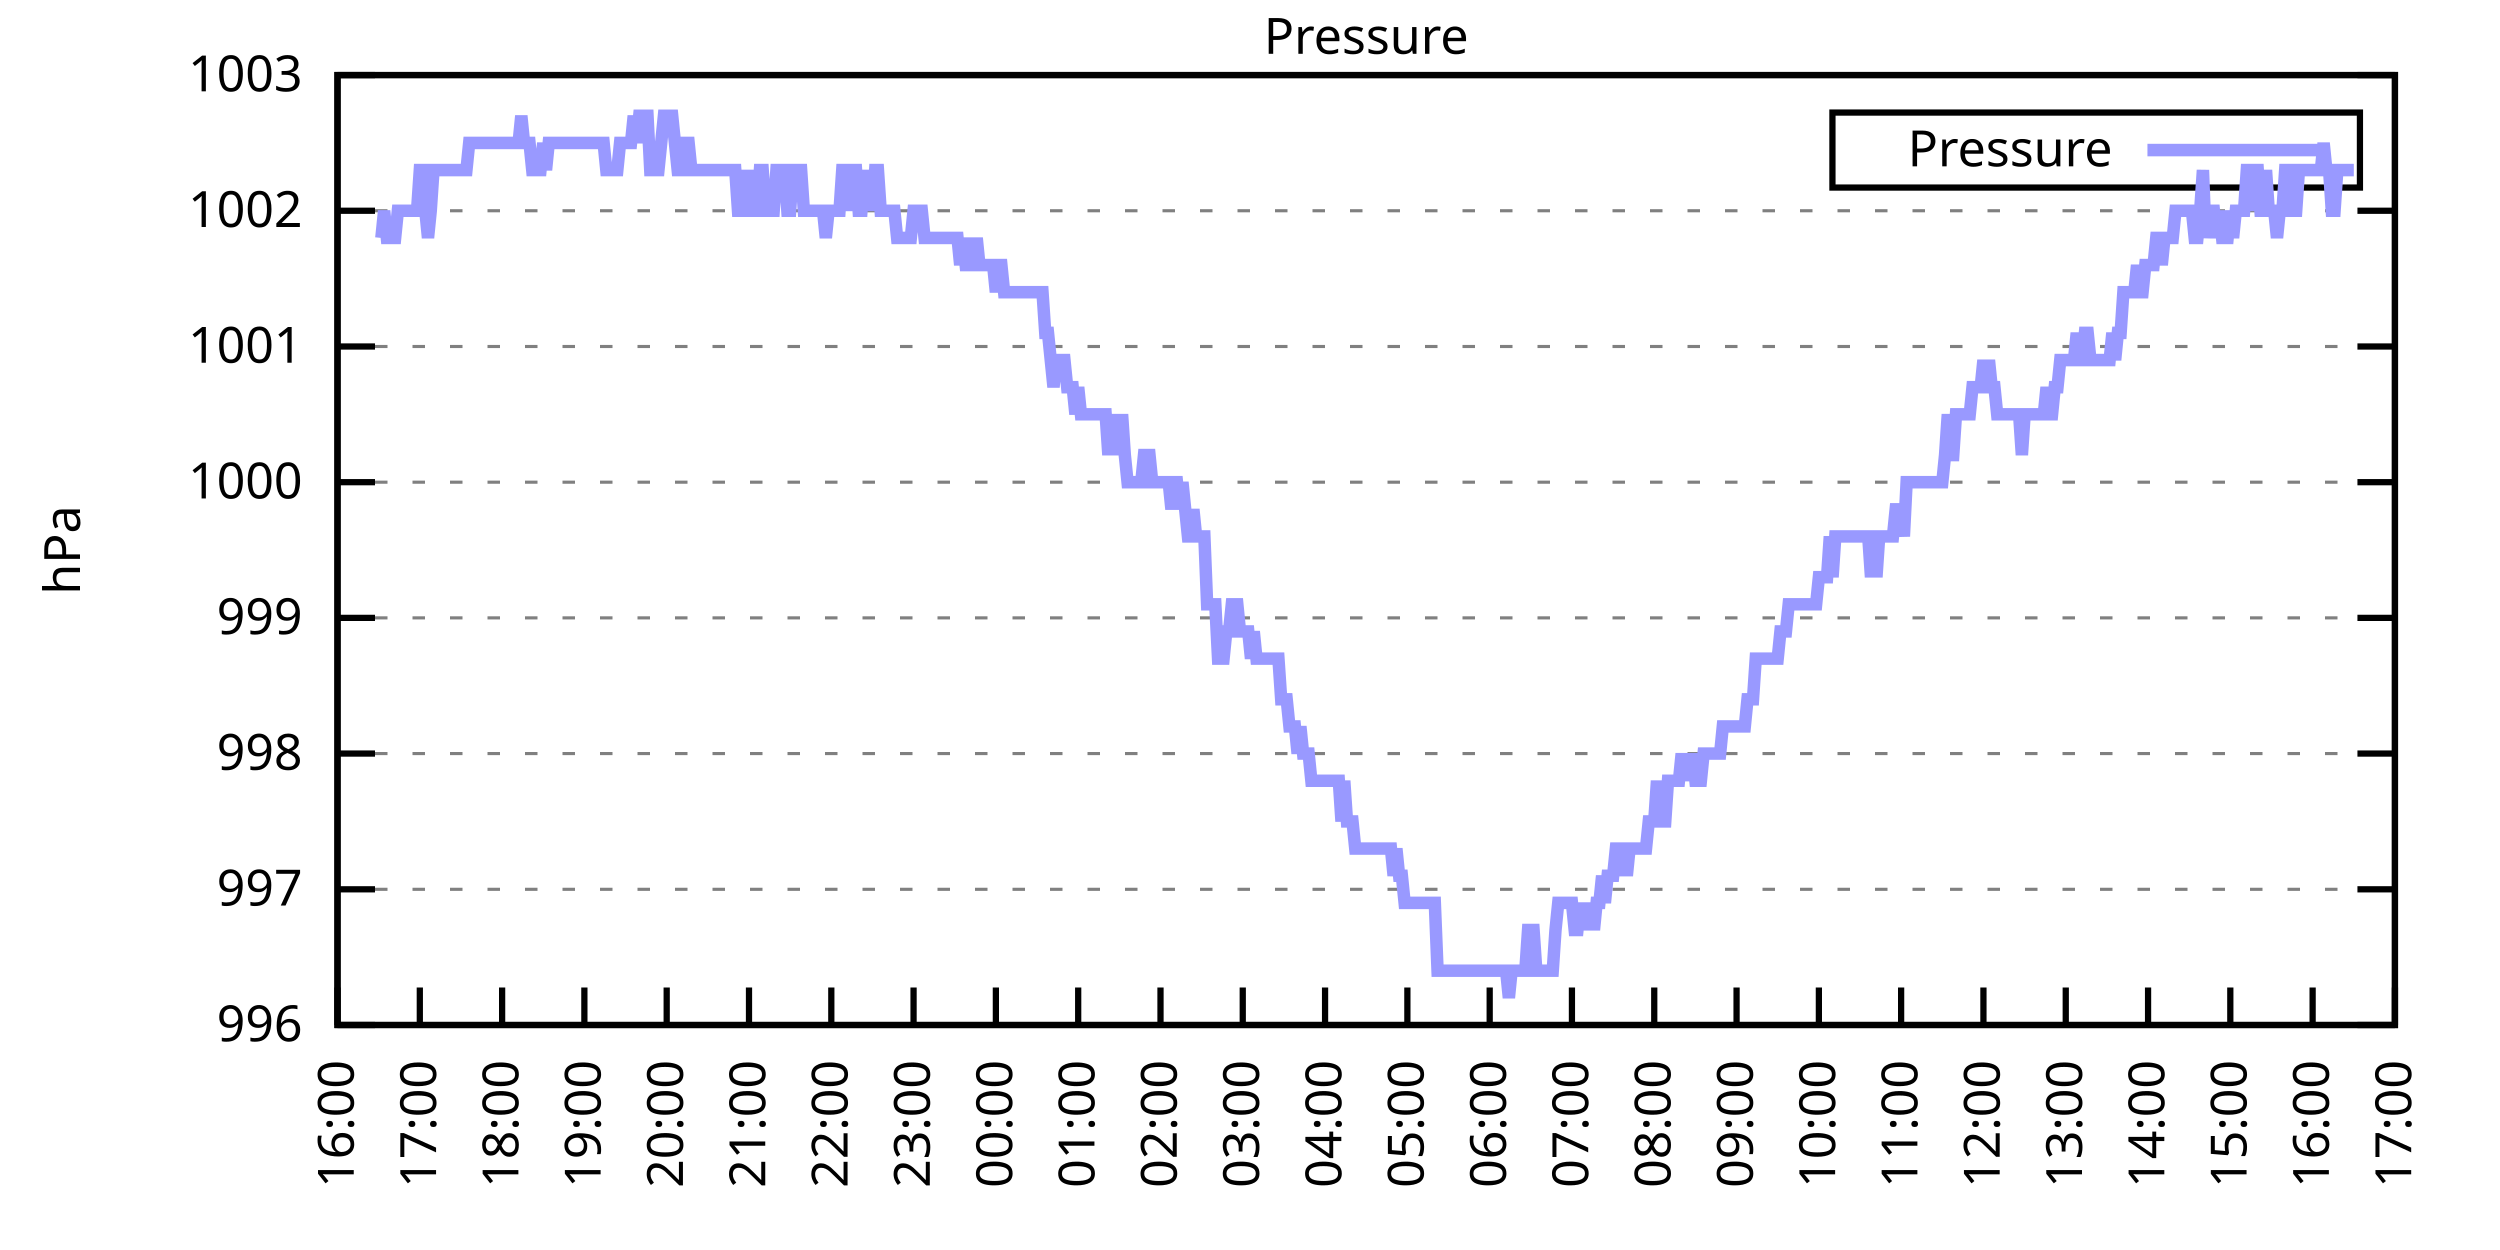
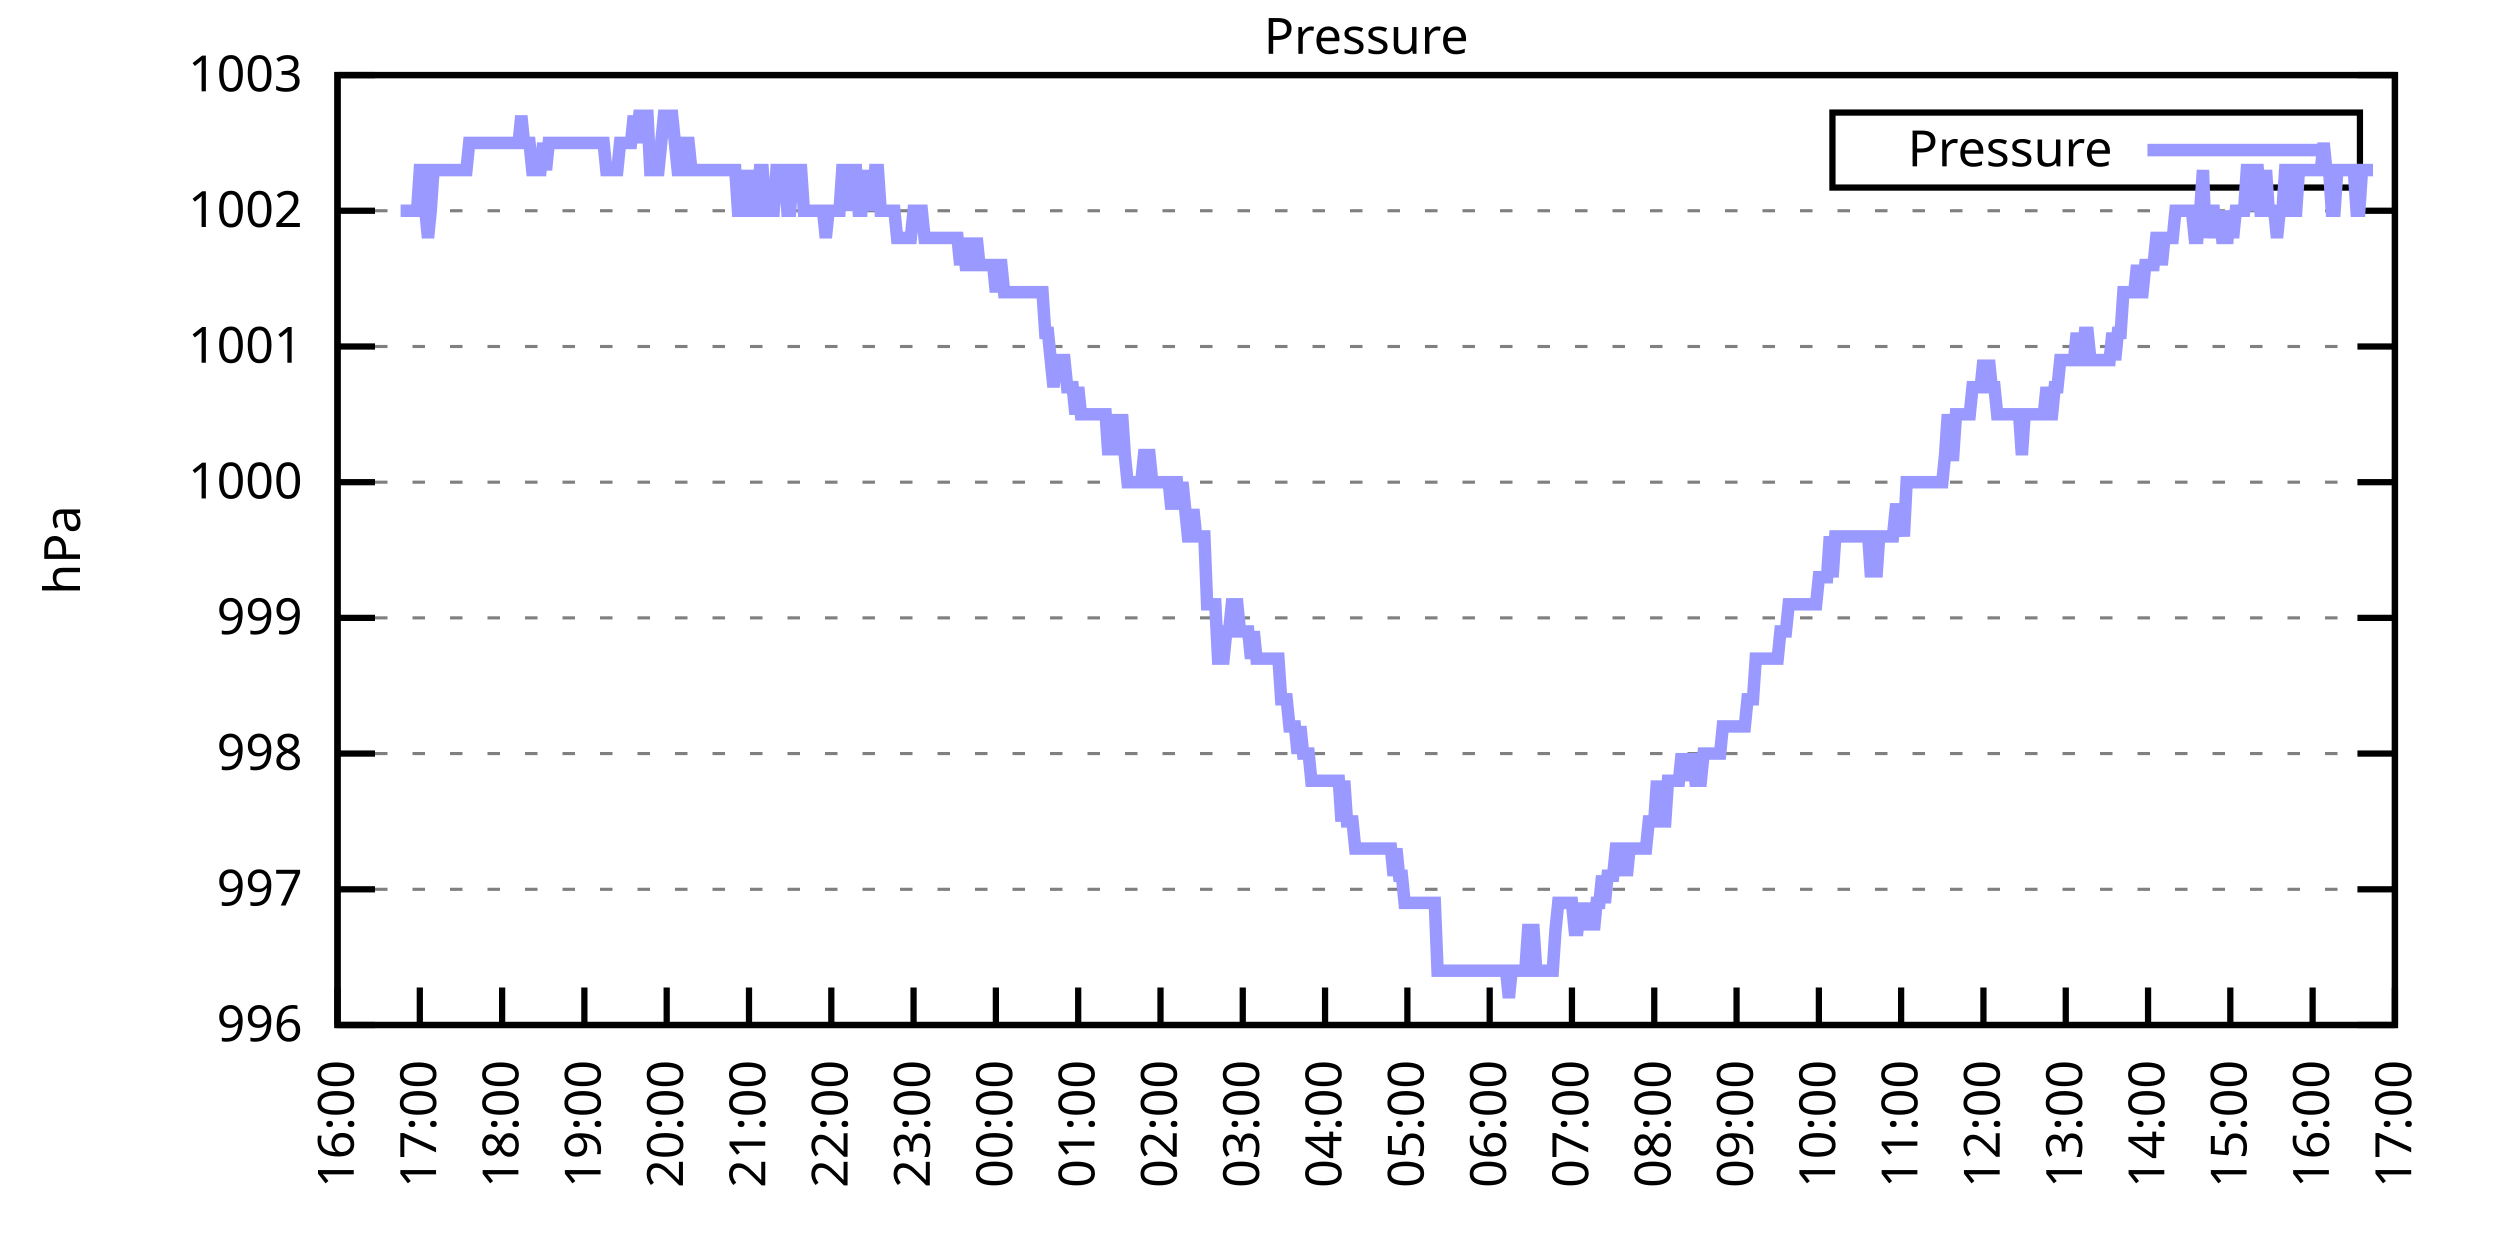
<svg xmlns="http://www.w3.org/2000/svg" xmlns:xlink="http://www.w3.org/1999/xlink" width="400" height="200" viewBox="0 0 400 200">
  <g id="gnuplot_canvas">
    <rect x="0" y="0" width="400" height="200" fill="none" />
    <defs>
      <circle id="gpDot" r="0.5" stroke-width="0.5" stroke="currentColor" />
      <path id="gpPt0" stroke-width="0.333" stroke="currentColor" d="M-1,0 h2 M0,-1 v2" />
      <path id="gpPt1" stroke-width="0.333" stroke="currentColor" d="M-1,-1 L1,1 M1,-1 L-1,1" />
      <path id="gpPt2" stroke-width="0.333" stroke="currentColor" d="M-1,0 L1,0 M0,-1 L0,1 M-1,-1 L1,1 M-1,1 L1,-1" />
      <rect id="gpPt3" stroke-width="0.333" stroke="currentColor" x="-1" y="-1" width="2" height="2" />
      <rect id="gpPt4" stroke-width="0.333" stroke="currentColor" fill="currentColor" x="-1" y="-1" width="2" height="2" />
      <circle id="gpPt5" stroke-width="0.333" stroke="currentColor" cx="0" cy="0" r="1" />
      <use xlink:href="#gpPt5" id="gpPt6" fill="currentColor" stroke="none" />
      <path id="gpPt7" stroke-width="0.333" stroke="currentColor" d="M0,-1.33 L-1.33,0.67 L1.33,0.67 z" />
      <use xlink:href="#gpPt7" id="gpPt8" fill="currentColor" stroke="none" />
      <use xlink:href="#gpPt7" id="gpPt9" stroke="currentColor" transform="rotate(180)" />
      <use xlink:href="#gpPt9" id="gpPt10" fill="currentColor" stroke="none" />
      <use xlink:href="#gpPt3" id="gpPt11" stroke="currentColor" transform="rotate(45)" />
      <use xlink:href="#gpPt11" id="gpPt12" fill="currentColor" stroke="none" />
      <path id="gpPt13" stroke-width="0.333" stroke="currentColor" d="M0,1.330 L1.265,0.411 L0.782,-1.067 L-0.782,-1.076 L-1.265,0.411 z" />
      <use xlink:href="#gpPt13" id="gpPt14" fill="currentColor" stroke="none" />
      <filter id="textbox" filterUnits="objectBoundingBox" x="0" y="0" height="1" width="1">
        <feFlood flood-color="white" flood-opacity="1" result="bgnd" />
        <feComposite in="SourceGraphic" in2="bgnd" operator="atop" />
      </filter>
      <filter id="greybox" filterUnits="objectBoundingBox" x="0" y="0" height="1" width="1">
        <feFlood flood-color="lightgrey" flood-opacity="1" result="grey" />
        <feComposite in="SourceGraphic" in2="grey" operator="atop" />
      </filter>
    </defs>
    <g fill="none" color="white" stroke="currentColor" stroke-width="1.00" stroke-linecap="butt" stroke-linejoin="miter">
</g>
    <g fill="none" color="black" stroke="currentColor" stroke-width="1.00" stroke-linecap="butt" stroke-linejoin="miter">
      <g stroke="none" shape-rendering="crispEdges">
        <polygon fill="rgb(255, 255, 255)" points="54.00,164.00 383.18,164.00 383.18,12.02 54.00,12.02 " />
      </g>
    </g>
    <g fill="none" color="black" stroke="currentColor" stroke-width="1.00" stroke-linecap="butt" stroke-linejoin="miter">
</g>
    <g fill="none" color="black" stroke="black" stroke-width="0.50" stroke-linecap="butt" stroke-linejoin="miter">
</g>
    <g fill="none" color="gray" stroke="currentColor" stroke-width="0.50" stroke-linecap="butt" stroke-linejoin="miter">
      <path stroke="gray" stroke-dasharray="2,4" class="gridline" d="M54.00,164.00 L383.19,164.00  " />
    </g>
    <g fill="none" color="gray" stroke="gray" stroke-width="1.00" stroke-linecap="butt" stroke-linejoin="miter">
</g>
    <g fill="none" color="black" stroke="currentColor" stroke-width="1.00" stroke-linecap="butt" stroke-linejoin="miter">
      <path stroke="black" d="M54.00,164.00 L60.00,164.00 M383.19,164.00 L377.19,164.00  " />
      <g transform="translate(48.40,166.60)" stroke="none" fill="black" font-family="Sans" font-size="8.00" text-anchor="end">
        <text>
          <tspan font-family="Sans"> 996</tspan>
        </text>
      </g>
    </g>
    <g fill="none" color="black" stroke="currentColor" stroke-width="1.00" stroke-linecap="butt" stroke-linejoin="miter">
</g>
    <g fill="none" color="black" stroke="black" stroke-width="0.50" stroke-linecap="butt" stroke-linejoin="miter">
</g>
    <g fill="none" color="gray" stroke="currentColor" stroke-width="0.50" stroke-linecap="butt" stroke-linejoin="miter">
      <path stroke="gray" stroke-dasharray="2,4" class="gridline" d="M54.00,142.29 L383.19,142.29  " />
    </g>
    <g fill="none" color="gray" stroke="gray" stroke-width="1.00" stroke-linecap="butt" stroke-linejoin="miter">
</g>
    <g fill="none" color="black" stroke="currentColor" stroke-width="1.00" stroke-linecap="butt" stroke-linejoin="miter">
      <path stroke="black" d="M54.00,142.29 L60.00,142.29 M383.19,142.29 L377.19,142.29  " />
      <g transform="translate(48.40,144.89)" stroke="none" fill="black" font-family="Sans" font-size="8.00" text-anchor="end">
        <text>
          <tspan font-family="Sans"> 997</tspan>
        </text>
      </g>
    </g>
    <g fill="none" color="black" stroke="currentColor" stroke-width="1.00" stroke-linecap="butt" stroke-linejoin="miter">
</g>
    <g fill="none" color="black" stroke="black" stroke-width="0.50" stroke-linecap="butt" stroke-linejoin="miter">
</g>
    <g fill="none" color="gray" stroke="currentColor" stroke-width="0.50" stroke-linecap="butt" stroke-linejoin="miter">
      <path stroke="gray" stroke-dasharray="2,4" class="gridline" d="M54.00,120.57 L383.19,120.57  " />
    </g>
    <g fill="none" color="gray" stroke="gray" stroke-width="1.00" stroke-linecap="butt" stroke-linejoin="miter">
</g>
    <g fill="none" color="black" stroke="currentColor" stroke-width="1.00" stroke-linecap="butt" stroke-linejoin="miter">
      <path stroke="black" d="M54.00,120.57 L60.00,120.57 M383.19,120.57 L377.19,120.57  " />
      <g transform="translate(48.40,123.17)" stroke="none" fill="black" font-family="Sans" font-size="8.00" text-anchor="end">
        <text>
          <tspan font-family="Sans"> 998</tspan>
        </text>
      </g>
    </g>
    <g fill="none" color="black" stroke="currentColor" stroke-width="1.00" stroke-linecap="butt" stroke-linejoin="miter">
</g>
    <g fill="none" color="black" stroke="black" stroke-width="0.50" stroke-linecap="butt" stroke-linejoin="miter">
</g>
    <g fill="none" color="gray" stroke="currentColor" stroke-width="0.50" stroke-linecap="butt" stroke-linejoin="miter">
      <path stroke="gray" stroke-dasharray="2,4" class="gridline" d="M54.00,98.86 L383.19,98.86  " />
    </g>
    <g fill="none" color="gray" stroke="gray" stroke-width="1.00" stroke-linecap="butt" stroke-linejoin="miter">
</g>
    <g fill="none" color="black" stroke="currentColor" stroke-width="1.00" stroke-linecap="butt" stroke-linejoin="miter">
      <path stroke="black" d="M54.00,98.86 L60.00,98.86 M383.19,98.86 L377.19,98.86  " />
      <g transform="translate(48.40,101.46)" stroke="none" fill="black" font-family="Sans" font-size="8.00" text-anchor="end">
        <text>
          <tspan font-family="Sans"> 999</tspan>
        </text>
      </g>
    </g>
    <g fill="none" color="black" stroke="currentColor" stroke-width="1.00" stroke-linecap="butt" stroke-linejoin="miter">
</g>
    <g fill="none" color="black" stroke="black" stroke-width="0.50" stroke-linecap="butt" stroke-linejoin="miter">
</g>
    <g fill="none" color="gray" stroke="currentColor" stroke-width="0.50" stroke-linecap="butt" stroke-linejoin="miter">
      <path stroke="gray" stroke-dasharray="2,4" class="gridline" d="M54.00,77.15 L383.19,77.15  " />
    </g>
    <g fill="none" color="gray" stroke="gray" stroke-width="1.00" stroke-linecap="butt" stroke-linejoin="miter">
</g>
    <g fill="none" color="black" stroke="currentColor" stroke-width="1.00" stroke-linecap="butt" stroke-linejoin="miter">
      <path stroke="black" d="M54.00,77.15 L60.00,77.15 M383.19,77.15 L377.19,77.15  " />
      <g transform="translate(48.40,79.75)" stroke="none" fill="black" font-family="Sans" font-size="8.00" text-anchor="end">
        <text>
          <tspan font-family="Sans"> 1000</tspan>
        </text>
      </g>
    </g>
    <g fill="none" color="black" stroke="currentColor" stroke-width="1.00" stroke-linecap="butt" stroke-linejoin="miter">
</g>
    <g fill="none" color="black" stroke="black" stroke-width="0.50" stroke-linecap="butt" stroke-linejoin="miter">
</g>
    <g fill="none" color="gray" stroke="currentColor" stroke-width="0.50" stroke-linecap="butt" stroke-linejoin="miter">
      <path stroke="gray" stroke-dasharray="2,4" class="gridline" d="M54.00,55.44 L383.19,55.44  " />
    </g>
    <g fill="none" color="gray" stroke="gray" stroke-width="1.00" stroke-linecap="butt" stroke-linejoin="miter">
</g>
    <g fill="none" color="black" stroke="currentColor" stroke-width="1.00" stroke-linecap="butt" stroke-linejoin="miter">
      <path stroke="black" d="M54.00,55.44 L60.00,55.44 M383.19,55.44 L377.19,55.44  " />
      <g transform="translate(48.40,58.04)" stroke="none" fill="black" font-family="Sans" font-size="8.00" text-anchor="end">
        <text>
          <tspan font-family="Sans"> 1001</tspan>
        </text>
      </g>
    </g>
    <g fill="none" color="black" stroke="currentColor" stroke-width="1.00" stroke-linecap="butt" stroke-linejoin="miter">
</g>
    <g fill="none" color="black" stroke="black" stroke-width="0.50" stroke-linecap="butt" stroke-linejoin="miter">
</g>
    <g fill="none" color="gray" stroke="currentColor" stroke-width="0.50" stroke-linecap="butt" stroke-linejoin="miter">
      <path stroke="gray" stroke-dasharray="2,4" class="gridline" d="M54.00,33.72 L383.19,33.72  " />
    </g>
    <g fill="none" color="gray" stroke="gray" stroke-width="1.00" stroke-linecap="butt" stroke-linejoin="miter">
</g>
    <g fill="none" color="black" stroke="currentColor" stroke-width="1.00" stroke-linecap="butt" stroke-linejoin="miter">
      <path stroke="black" d="M54.00,33.72 L60.00,33.72 M383.19,33.72 L377.19,33.72  " />
      <g transform="translate(48.40,36.32)" stroke="none" fill="black" font-family="Sans" font-size="8.00" text-anchor="end">
        <text>
          <tspan font-family="Sans"> 1002</tspan>
        </text>
      </g>
    </g>
    <g fill="none" color="black" stroke="currentColor" stroke-width="1.00" stroke-linecap="butt" stroke-linejoin="miter">
</g>
    <g fill="none" color="black" stroke="black" stroke-width="0.50" stroke-linecap="butt" stroke-linejoin="miter">
</g>
    <g fill="none" color="gray" stroke="currentColor" stroke-width="0.50" stroke-linecap="butt" stroke-linejoin="miter">
      <path stroke="gray" stroke-dasharray="2,4" class="gridline" d="M54.00,12.01 L383.19,12.01  " />
    </g>
    <g fill="none" color="gray" stroke="gray" stroke-width="1.00" stroke-linecap="butt" stroke-linejoin="miter">
</g>
    <g fill="none" color="black" stroke="currentColor" stroke-width="1.00" stroke-linecap="butt" stroke-linejoin="miter">
      <path stroke="black" d="M54.00,12.01 L60.00,12.01 M383.19,12.01 L377.19,12.01  " />
      <g transform="translate(48.40,14.61)" stroke="none" fill="black" font-family="Sans" font-size="8.00" text-anchor="end">
        <text>
          <tspan font-family="Sans"> 1003</tspan>
        </text>
      </g>
    </g>
    <g fill="none" color="black" stroke="currentColor" stroke-width="1.00" stroke-linecap="butt" stroke-linejoin="miter">
      <path stroke="black" d="M54.00,164.00 L54.00,158.00  " />
      <g transform="translate(56.60,169.60) rotate(270.00)" stroke="none" fill="black" font-family="Sans" font-size="8.00" text-anchor="end">
        <text>
          <tspan font-family="Sans">16:00</tspan>
        </text>
      </g>
    </g>
    <g fill="none" color="black" stroke="currentColor" stroke-width="1.00" stroke-linecap="butt" stroke-linejoin="miter">
      <path stroke="black" d="M67.17,164.00 L67.17,158.00  " />
      <g transform="translate(69.77,169.60) rotate(270.00)" stroke="none" fill="black" font-family="Sans" font-size="8.00" text-anchor="end">
        <text>
          <tspan font-family="Sans">17:00</tspan>
        </text>
      </g>
    </g>
    <g fill="none" color="black" stroke="currentColor" stroke-width="1.00" stroke-linecap="butt" stroke-linejoin="miter">
      <path stroke="black" d="M80.34,164.00 L80.34,158.00  " />
      <g transform="translate(82.94,169.60) rotate(270.00)" stroke="none" fill="black" font-family="Sans" font-size="8.00" text-anchor="end">
        <text>
          <tspan font-family="Sans">18:00</tspan>
        </text>
      </g>
    </g>
    <g fill="none" color="black" stroke="currentColor" stroke-width="1.00" stroke-linecap="butt" stroke-linejoin="miter">
      <path stroke="black" d="M93.50,164.00 L93.50,158.00  " />
      <g transform="translate(96.10,169.60) rotate(270.00)" stroke="none" fill="black" font-family="Sans" font-size="8.00" text-anchor="end">
        <text>
          <tspan font-family="Sans">19:00</tspan>
        </text>
      </g>
    </g>
    <g fill="none" color="black" stroke="currentColor" stroke-width="1.00" stroke-linecap="butt" stroke-linejoin="miter">
      <path stroke="black" d="M106.67,164.00 L106.67,158.00  " />
      <g transform="translate(109.27,169.60) rotate(270.00)" stroke="none" fill="black" font-family="Sans" font-size="8.00" text-anchor="end">
        <text>
          <tspan font-family="Sans">20:00</tspan>
        </text>
      </g>
    </g>
    <g fill="none" color="black" stroke="currentColor" stroke-width="1.00" stroke-linecap="butt" stroke-linejoin="miter">
      <path stroke="black" d="M119.84,164.00 L119.84,158.00  " />
      <g transform="translate(122.44,169.60) rotate(270.00)" stroke="none" fill="black" font-family="Sans" font-size="8.00" text-anchor="end">
        <text>
          <tspan font-family="Sans">21:00</tspan>
        </text>
      </g>
    </g>
    <g fill="none" color="black" stroke="currentColor" stroke-width="1.00" stroke-linecap="butt" stroke-linejoin="miter">
      <path stroke="black" d="M133.01,164.00 L133.01,158.00  " />
      <g transform="translate(135.61,169.60) rotate(270.00)" stroke="none" fill="black" font-family="Sans" font-size="8.00" text-anchor="end">
        <text>
          <tspan font-family="Sans">22:00</tspan>
        </text>
      </g>
    </g>
    <g fill="none" color="black" stroke="currentColor" stroke-width="1.00" stroke-linecap="butt" stroke-linejoin="miter">
      <path stroke="black" d="M146.17,164.00 L146.17,158.00  " />
      <g transform="translate(148.77,169.60) rotate(270.00)" stroke="none" fill="black" font-family="Sans" font-size="8.00" text-anchor="end">
        <text>
          <tspan font-family="Sans">23:00</tspan>
        </text>
      </g>
    </g>
    <g fill="none" color="black" stroke="currentColor" stroke-width="1.00" stroke-linecap="butt" stroke-linejoin="miter">
      <path stroke="black" d="M159.34,164.00 L159.34,158.00  " />
      <g transform="translate(161.94,169.60) rotate(270.00)" stroke="none" fill="black" font-family="Sans" font-size="8.00" text-anchor="end">
        <text>
          <tspan font-family="Sans">00:00</tspan>
        </text>
      </g>
    </g>
    <g fill="none" color="black" stroke="currentColor" stroke-width="1.00" stroke-linecap="butt" stroke-linejoin="miter">
      <path stroke="black" d="M172.51,164.00 L172.51,158.00  " />
      <g transform="translate(175.11,169.60) rotate(270.00)" stroke="none" fill="black" font-family="Sans" font-size="8.00" text-anchor="end">
        <text>
          <tspan font-family="Sans">01:00</tspan>
        </text>
      </g>
    </g>
    <g fill="none" color="black" stroke="currentColor" stroke-width="1.00" stroke-linecap="butt" stroke-linejoin="miter">
      <path stroke="black" d="M185.68,164.00 L185.68,158.00  " />
      <g transform="translate(188.28,169.60) rotate(270.00)" stroke="none" fill="black" font-family="Sans" font-size="8.00" text-anchor="end">
        <text>
          <tspan font-family="Sans">02:00</tspan>
        </text>
      </g>
    </g>
    <g fill="none" color="black" stroke="currentColor" stroke-width="1.00" stroke-linecap="butt" stroke-linejoin="miter">
      <path stroke="black" d="M198.84,164.00 L198.84,158.00  " />
      <g transform="translate(201.44,169.60) rotate(270.00)" stroke="none" fill="black" font-family="Sans" font-size="8.00" text-anchor="end">
        <text>
          <tspan font-family="Sans">03:00</tspan>
        </text>
      </g>
    </g>
    <g fill="none" color="black" stroke="currentColor" stroke-width="1.00" stroke-linecap="butt" stroke-linejoin="miter">
      <path stroke="black" d="M212.01,164.00 L212.01,158.00  " />
      <g transform="translate(214.61,169.60) rotate(270.00)" stroke="none" fill="black" font-family="Sans" font-size="8.00" text-anchor="end">
        <text>
          <tspan font-family="Sans">04:00</tspan>
        </text>
      </g>
    </g>
    <g fill="none" color="black" stroke="currentColor" stroke-width="1.00" stroke-linecap="butt" stroke-linejoin="miter">
      <path stroke="black" d="M225.18,164.00 L225.18,158.00  " />
      <g transform="translate(227.78,169.60) rotate(270.00)" stroke="none" fill="black" font-family="Sans" font-size="8.00" text-anchor="end">
        <text>
          <tspan font-family="Sans">05:00</tspan>
        </text>
      </g>
    </g>
    <g fill="none" color="black" stroke="currentColor" stroke-width="1.00" stroke-linecap="butt" stroke-linejoin="miter">
      <path stroke="black" d="M238.35,164.00 L238.35,158.00  " />
      <g transform="translate(240.95,169.60) rotate(270.00)" stroke="none" fill="black" font-family="Sans" font-size="8.00" text-anchor="end">
        <text>
          <tspan font-family="Sans">06:00</tspan>
        </text>
      </g>
    </g>
    <g fill="none" color="black" stroke="currentColor" stroke-width="1.00" stroke-linecap="butt" stroke-linejoin="miter">
      <path stroke="black" d="M251.51,164.00 L251.51,158.00  " />
      <g transform="translate(254.11,169.60) rotate(270.00)" stroke="none" fill="black" font-family="Sans" font-size="8.00" text-anchor="end">
        <text>
          <tspan font-family="Sans">07:00</tspan>
        </text>
      </g>
    </g>
    <g fill="none" color="black" stroke="currentColor" stroke-width="1.00" stroke-linecap="butt" stroke-linejoin="miter">
      <path stroke="black" d="M264.68,164.00 L264.68,158.00  " />
      <g transform="translate(267.28,169.60) rotate(270.00)" stroke="none" fill="black" font-family="Sans" font-size="8.00" text-anchor="end">
        <text>
          <tspan font-family="Sans">08:00</tspan>
        </text>
      </g>
    </g>
    <g fill="none" color="black" stroke="currentColor" stroke-width="1.00" stroke-linecap="butt" stroke-linejoin="miter">
      <path stroke="black" d="M277.85,164.00 L277.85,158.00  " />
      <g transform="translate(280.45,169.60) rotate(270.00)" stroke="none" fill="black" font-family="Sans" font-size="8.00" text-anchor="end">
        <text>
          <tspan font-family="Sans">09:00</tspan>
        </text>
      </g>
    </g>
    <g fill="none" color="black" stroke="currentColor" stroke-width="1.00" stroke-linecap="butt" stroke-linejoin="miter">
      <path stroke="black" d="M291.02,164.00 L291.02,158.00  " />
      <g transform="translate(293.62,169.60) rotate(270.00)" stroke="none" fill="black" font-family="Sans" font-size="8.00" text-anchor="end">
        <text>
          <tspan font-family="Sans">10:00</tspan>
        </text>
      </g>
    </g>
    <g fill="none" color="black" stroke="currentColor" stroke-width="1.00" stroke-linecap="butt" stroke-linejoin="miter">
      <path stroke="black" d="M304.18,164.00 L304.18,158.00  " />
      <g transform="translate(306.78,169.60) rotate(270.00)" stroke="none" fill="black" font-family="Sans" font-size="8.00" text-anchor="end">
        <text>
          <tspan font-family="Sans">11:00</tspan>
        </text>
      </g>
    </g>
    <g fill="none" color="black" stroke="currentColor" stroke-width="1.00" stroke-linecap="butt" stroke-linejoin="miter">
      <path stroke="black" d="M317.35,164.00 L317.35,158.00  " />
      <g transform="translate(319.95,169.60) rotate(270.00)" stroke="none" fill="black" font-family="Sans" font-size="8.00" text-anchor="end">
        <text>
          <tspan font-family="Sans">12:00</tspan>
        </text>
      </g>
    </g>
    <g fill="none" color="black" stroke="currentColor" stroke-width="1.00" stroke-linecap="butt" stroke-linejoin="miter">
      <path stroke="black" d="M330.52,164.00 L330.52,158.00  " />
      <g transform="translate(333.12,169.60) rotate(270.00)" stroke="none" fill="black" font-family="Sans" font-size="8.00" text-anchor="end">
        <text>
          <tspan font-family="Sans">13:00</tspan>
        </text>
      </g>
    </g>
    <g fill="none" color="black" stroke="currentColor" stroke-width="1.00" stroke-linecap="butt" stroke-linejoin="miter">
      <path stroke="black" d="M343.69,164.00 L343.69,158.00  " />
      <g transform="translate(346.29,169.60) rotate(270.00)" stroke="none" fill="black" font-family="Sans" font-size="8.00" text-anchor="end">
        <text>
          <tspan font-family="Sans">14:00</tspan>
        </text>
      </g>
    </g>
    <g fill="none" color="black" stroke="currentColor" stroke-width="1.00" stroke-linecap="butt" stroke-linejoin="miter">
      <path stroke="black" d="M356.85,164.00 L356.85,158.00  " />
      <g transform="translate(359.45,169.60) rotate(270.00)" stroke="none" fill="black" font-family="Sans" font-size="8.00" text-anchor="end">
        <text>
          <tspan font-family="Sans">15:00</tspan>
        </text>
      </g>
    </g>
    <g fill="none" color="black" stroke="currentColor" stroke-width="1.00" stroke-linecap="butt" stroke-linejoin="miter">
      <path stroke="black" d="M370.02,164.00 L370.02,158.00  " />
      <g transform="translate(372.62,169.60) rotate(270.00)" stroke="none" fill="black" font-family="Sans" font-size="8.00" text-anchor="end">
        <text>
          <tspan font-family="Sans">16:00</tspan>
        </text>
      </g>
    </g>
    <g fill="none" color="black" stroke="currentColor" stroke-width="1.00" stroke-linecap="butt" stroke-linejoin="miter">
      <path stroke="black" d="M383.19,164.00 L383.19,158.00  " />
      <g transform="translate(385.79,169.60) rotate(270.00)" stroke="none" fill="black" font-family="Sans" font-size="8.00" text-anchor="end">
        <text>
          <tspan font-family="Sans">17:00</tspan>
        </text>
      </g>
    </g>
    <g fill="none" color="black" stroke="currentColor" stroke-width="1.00" stroke-linecap="butt" stroke-linejoin="miter">
</g>
    <g fill="none" color="black" stroke="currentColor" stroke-width="1.00" stroke-linecap="butt" stroke-linejoin="miter">
      <path stroke="black" d="M54.00,12.01 L54.00,164.00 L383.19,164.00 L383.19,12.01 L54.00,12.01 Z  " />
    </g>
    <g fill="none" color="black" stroke="currentColor" stroke-width="1.00" stroke-linecap="butt" stroke-linejoin="miter">
</g>
    <g fill="none" color="black" stroke="currentColor" stroke-width="1.00" stroke-linecap="butt" stroke-linejoin="miter">
      <path stroke="black" d="M293.19,30.01 L293.19,18.01 L377.59,18.01 L377.59,30.01 L293.19,30.01 Z  " />
    </g>
    <g id="Pressure_plot_1">
      <g fill="none" color="white" stroke="black" stroke-width="2.00" stroke-linecap="butt" stroke-linejoin="miter">
</g>
      <g fill="none" color="black" stroke="currentColor" stroke-width="2.00" stroke-linecap="butt" stroke-linejoin="miter">
        <g transform="translate(337.99,26.61)" stroke="none" fill="black" font-family="Sans" font-size="8.00" text-anchor="end">
          <text>
            <tspan font-family="Sans">Pressure</tspan>
          </text>
        </g>
      </g>
      <g fill="none" color="black" stroke="currentColor" stroke-width="2.00" stroke-linecap="butt" stroke-linejoin="miter">
-         <path stroke="rgb(153, 153, 255)" d="M343.59,24.01 L371.99,24.01 M61.02,38.07 L61.46,33.72 L61.90,38.07 L62.34,38.07 L62.78,38.07 L63.22,38.07   L63.66,33.72 L64.10,33.72 L64.53,33.72 L64.97,33.72 L65.41,33.72 L65.85,33.72 L66.29,33.72 L66.73,33.72   L67.17,27.21 L67.61,27.21 L68.05,33.72 L68.48,38.07 L68.92,33.72 L69.36,27.21 L69.80,27.21 L70.24,27.21   L70.68,27.21 L71.12,27.21 L71.56,27.21 L72.00,27.21 L72.43,27.21 L72.87,27.21 L73.31,27.21 L73.75,27.21   L74.19,27.21 L74.63,27.21 L75.07,22.87 L75.51,22.87 L75.95,22.87 L76.38,22.87 L76.82,22.87 L77.26,22.87   L77.70,22.87 L78.14,22.87 L78.58,22.87 L79.02,22.87 L79.46,22.87 L79.90,22.87 L80.34,22.87 L80.77,22.87   L81.21,22.87 L81.65,22.87 L82.09,22.87 L82.53,22.87 L82.97,22.87 L83.41,18.52 L83.85,22.87 L84.29,22.87   L84.72,22.87 L85.16,27.21 L85.60,27.21 L86.04,27.21 L86.48,27.21 L86.92,22.87 L87.36,27.21 L87.80,22.87   L88.24,22.87 L88.67,22.87 L89.11,22.87 L89.55,22.87 L89.99,22.87 L90.43,22.87 L90.87,22.87 L91.31,22.87   L91.75,22.87 L92.19,22.87 L92.62,22.87 L93.06,22.87 L93.50,22.87 L93.94,22.87 L94.38,22.87 L94.82,22.87   L95.26,22.87 L95.70,22.87 L96.14,22.87 L96.58,22.87 L97.01,27.21 L97.45,27.21 L97.89,27.21 L98.33,27.21   L98.77,27.21 L99.21,22.87 L99.65,22.87 L100.09,22.87 L100.53,22.87 L100.96,22.87 L101.40,18.52 L101.84,22.87   L102.28,18.52 L102.72,18.52 L103.16,18.52 L103.60,18.52 L104.04,27.21 L104.48,27.21 L104.91,27.21 L105.35,27.21   L105.79,22.87 L106.23,18.52 L106.67,18.52 L107.11,18.52 L107.55,18.52 L107.99,22.87 L108.43,27.21 L108.87,27.21   L109.30,27.21 L109.74,22.87 L110.18,22.87 L110.62,27.21 L111.06,27.21 L111.50,27.21 L111.94,27.21 L112.38,27.21   L112.82,27.21 L113.25,27.21 L113.69,27.21 L114.13,27.21 L114.57,27.21 L115.01,27.21 L115.45,27.21 L115.89,27.21   L116.33,27.21 L116.77,27.21 L117.20,27.21 L117.64,27.21 L118.08,33.72 L118.52,33.72 L118.96,27.21 L119.40,33.72   L119.84,33.72 L120.28,27.21 L120.72,33.72 L121.15,33.72 L121.59,27.21 L122.03,27.21 L122.47,33.72 L122.91,33.72   L123.35,33.72 L123.79,33.72 L124.23,27.21 L124.67,27.21 L125.11,27.21 L125.54,27.21 L125.98,33.72 L126.42,33.72   L126.86,27.21 L127.30,27.21 L127.74,27.21 L128.18,27.21 L128.62,33.72 L129.06,33.72 L129.49,33.72 L129.93,33.72   L130.37,33.72 L130.81,33.72 L131.25,33.72 L131.69,33.72 L132.13,38.07 L132.57,33.72 L133.01,33.72 L133.44,33.72   L133.88,33.72 L134.32,33.72 L134.76,27.21 L135.20,27.21 L135.64,33.72 L136.08,27.21 L136.52,27.21 L136.96,27.21   L137.39,33.72 L137.83,33.72 L138.27,27.21 L138.71,33.72 L139.15,27.21 L139.59,33.72 L140.03,27.21 L140.47,27.21   L140.91,33.72 L141.35,33.72 L141.78,33.72 L142.22,33.72 L142.66,33.72 L143.10,33.72 L143.54,38.07 L143.98,38.07   L144.42,38.07 L144.86,38.07 L145.30,38.07 L145.73,38.07 L146.17,33.72 L146.61,33.72 L147.05,33.72 L147.49,33.72   L147.93,38.07 L148.37,38.07 L148.81,38.07 L149.25,38.07 L149.68,38.07 L150.12,38.07 L150.56,38.07 L151.00,38.07   L151.44,38.07 L151.88,38.07 L152.32,38.07 L152.76,38.07 L153.20,38.07 L153.63,42.41 L154.07,38.07 L154.51,42.41   L154.95,42.41 L155.39,38.07 L155.83,42.41 L156.27,38.07 L156.71,42.41 L157.15,42.41 L157.59,42.41 L158.02,42.41   L158.46,42.41 L158.90,42.41 L159.34,46.75 L159.78,42.41 L160.22,42.41 L160.66,46.75 L161.10,46.75 L161.54,46.75   L161.97,46.75 L162.41,46.75 L162.85,46.75 L163.29,46.75 L163.73,46.75 L164.17,46.75 L164.61,46.75 L165.05,46.75   L165.49,46.75 L165.92,46.75 L166.36,46.75 L166.80,46.75 L167.24,53.26 L167.68,53.26 L168.12,57.61 L168.56,61.95   L169.00,57.61 L169.44,57.61 L169.87,57.61 L170.31,57.61 L170.75,61.95 L171.19,61.95 L171.63,61.95 L172.07,66.29   L172.51,61.95 L172.95,66.29 L173.39,66.29 L173.83,66.29 L174.26,66.29 L174.70,66.29 L175.14,66.29 L175.58,66.29   L176.02,66.29 L176.46,66.29 L176.90,66.29 L177.34,72.81 L177.78,66.29 L178.21,72.81 L178.65,66.29 L179.09,72.81   L179.53,66.29 L179.97,72.81 L180.41,77.15 L180.85,77.15 L181.29,77.15 L181.73,77.15 L182.16,77.15 L182.60,77.15   L183.04,72.81 L183.48,72.81 L183.92,72.81 L184.36,77.15 L184.80,77.15 L185.24,77.15 L185.68,77.15 L186.11,77.15   L186.55,77.15 L186.99,77.15 L187.43,81.49 L187.87,77.15 L188.31,77.15 L188.75,81.49 L189.19,77.15 L189.63,81.49   L190.07,85.83 L190.50,85.83 L190.94,81.49 L191.38,85.83 L191.82,85.83 L192.26,85.83 L192.70,85.83 L193.14,96.69   L193.58,96.69 L194.02,96.69 L194.45,96.69 L194.89,105.38 L195.33,105.38 L195.77,105.38 L196.21,101.03 L196.65,101.03   L197.09,96.69 L197.53,96.69 L197.97,96.69 L198.40,101.03 L198.84,101.03 L199.28,101.03 L199.72,101.03 L200.16,105.38   L200.60,101.03 L201.04,105.38 L201.48,105.38 L201.92,105.38 L202.35,105.38 L202.79,105.38 L203.23,105.38 L203.67,105.38   L204.11,105.38 L204.55,105.38 L204.99,111.89 L205.43,111.89 L205.87,111.89 L206.31,116.23 L206.74,116.23 L207.18,116.23   L207.62,120.57 L208.06,116.23 L208.50,120.57 L208.94,120.57 L209.38,120.57 L209.82,124.92 L210.26,124.92 L210.69,124.92   L211.13,124.92 L211.57,124.92 L212.01,124.92 L212.45,124.92 L212.89,124.92 L213.33,124.92 L213.77,124.92 L214.21,124.92   L214.64,131.43 L215.08,124.92 L215.52,131.43 L215.96,131.43 L216.40,131.43 L216.84,135.77 L217.28,135.77 L217.72,135.77   L218.16,135.77 L218.60,135.77 L219.03,135.77 L219.47,135.77 L219.91,135.77 L220.35,135.77 L220.79,135.77 L221.23,135.77   L221.67,135.77 L222.11,135.77 L222.55,135.77 L222.98,140.12 L223.42,135.77 L223.86,140.12 L224.30,140.12 L224.74,144.46   L225.18,144.46 L225.62,144.46 L226.06,144.46 L226.50,144.46 L226.93,144.46 L227.37,144.46 L227.81,144.46 L228.25,144.46   L228.69,144.46 L229.13,144.46 L229.57,144.46 L230.01,155.31 L230.45,155.31 L230.88,155.31 L231.32,155.31 L231.76,155.31   L232.20,155.31 L232.64,155.31 L233.08,155.31 L233.52,155.31 L233.96,155.31 L234.40,155.31 L234.84,155.31 L235.27,155.31   L235.71,155.31 L236.15,155.31 L236.59,155.31 L237.03,155.31 L237.47,155.31 L237.91,155.31 L238.35,155.31 L238.79,155.31   L239.22,155.31 L239.66,155.31 L240.10,155.31 L240.54,155.31 L240.98,155.31 L241.42,159.66 L241.86,155.31 L242.30,155.31   L242.74,155.31 L243.17,155.31 L243.61,155.31 L244.05,155.31 L244.49,148.80 L244.93,148.80 L245.37,148.80 L245.81,155.31   L246.25,155.31 L246.69,155.31 L247.12,155.31 L247.56,155.31 L248.00,155.31 L248.44,155.31 L248.88,148.80 L249.32,144.46   L249.76,144.46 L250.20,144.46 L250.64,144.46 L251.08,144.46 L251.51,144.46 L251.95,148.80 L252.39,148.80 L252.83,144.46   L253.27,148.80 L253.71,144.46 L254.15,148.80 L254.59,144.46 L255.03,148.80 L255.46,144.46 L255.90,144.46 L256.34,140.12   L256.78,144.46 L257.22,140.12 L257.66,140.12 L258.10,140.12 L258.54,135.77 L258.98,135.77 L259.41,140.12 L259.85,135.77   L260.29,140.12 L260.73,135.77 L261.17,135.77 L261.61,135.77 L262.05,135.77 L262.49,135.77 L262.93,135.77 L263.36,135.77   L263.80,131.43 L264.24,131.43 L264.68,131.43 L265.12,124.92 L265.56,131.43 L266.00,131.43 L266.44,131.43 L266.88,124.92   L267.32,124.92 L267.75,124.92 L268.19,124.92 L268.63,124.92 L269.07,120.57 L269.51,124.92 L269.95,120.57 L270.39,124.92   L270.83,120.57 L271.27,124.92 L271.70,124.92 L272.14,124.92 L272.58,120.57 L273.02,120.57 L273.46,120.57 L273.90,120.57   L274.34,120.57 L274.78,120.57 L275.22,120.57 L275.65,116.23 L276.09,116.23 L276.53,116.23 L276.97,116.23 L277.41,116.23   L277.85,116.23 L278.29,116.23 L278.73,116.23 L279.17,116.23 L279.60,111.89 L280.04,111.89 L280.48,111.89 L280.92,105.38   L281.36,105.38 L281.80,105.38 L282.24,105.38 L282.68,105.38 L283.12,105.38 L283.56,105.38 L283.99,105.38 L284.43,105.38   L284.87,101.03 L285.31,101.03 L285.75,101.03 L286.19,96.69 L286.63,96.69 L287.07,96.69 L287.51,96.69 L287.94,96.69   L288.38,96.69 L288.82,96.69 L289.26,96.69 L289.70,96.69 L290.14,96.69 L290.58,96.69 L291.02,92.35 L291.46,92.35   L291.89,92.35 L292.33,92.35 L292.77,85.83 L293.21,92.35 L293.65,85.83 L294.09,85.83 L294.53,85.83 L294.97,85.83   L295.41,85.83 L295.84,85.83 L296.28,85.83 L296.72,85.83 L297.16,85.83 L297.60,85.83 L298.04,85.83 L298.48,85.83   L298.92,85.83 L299.36,92.35 L299.80,85.83 L300.23,92.35 L300.67,85.83 L301.11,85.83 L301.55,85.83 L301.99,85.83   L302.43,85.83 L302.87,85.83 L303.31,81.49 L303.75,81.49 L304.18,81.49 L304.62,85.83 L305.06,77.15 L305.50,77.15   L305.94,77.15 L306.38,77.15 L306.82,77.15 L307.26,77.15 L307.70,77.15 L308.13,77.15 L308.57,77.15 L309.01,77.15   L309.45,77.15 L309.89,77.15 L310.33,77.15 L310.77,77.15 L311.21,72.81 L311.65,66.29 L312.08,72.81 L312.52,72.81   L312.96,66.29 L313.40,66.29 L313.84,66.29 L314.28,66.29 L314.72,66.29 L315.16,66.29 L315.60,61.95 L316.04,61.95   L316.47,61.95 L316.91,61.95 L317.35,57.61 L317.79,61.95 L318.23,57.61 L318.67,61.95 L319.11,61.95 L319.55,66.29   L319.99,66.29 L320.42,66.29 L320.86,66.29 L321.30,66.29 L321.74,66.29 L322.18,66.29 L322.62,66.29 L323.06,66.29   L323.50,72.81 L323.94,66.29 L324.37,66.29 L324.81,66.29 L325.25,66.29 L325.69,66.29 L326.13,66.29 L326.57,66.29   L327.01,66.29 L327.45,61.95 L327.89,66.29 L328.33,66.29 L328.76,61.95 L329.20,61.95 L329.64,57.61 L330.08,57.61   L330.52,57.61 L330.96,57.61 L331.40,57.61 L331.84,57.61 L332.28,53.26 L332.71,57.61 L333.15,57.61 L333.59,53.26   L334.03,53.26 L334.47,57.61 L334.91,57.61 L335.35,57.61 L335.79,57.61 L336.23,57.61 L336.66,57.61 L337.10,57.61   L337.54,57.61 L337.98,53.26 L338.42,57.61 L338.86,53.26 L339.30,53.26 L339.74,46.75 L340.18,46.75 L340.61,46.75   L341.05,46.75 L341.49,46.75 L341.93,42.41 L342.37,46.75 L342.81,46.75 L343.25,42.41 L343.69,42.41 L344.13,42.41   L344.57,42.41 L345.00,38.07 L345.44,38.07 L345.88,42.41 L346.32,38.07 L346.76,38.07 L347.20,38.07 L347.64,38.07   L348.08,33.72 L348.52,33.72 L348.95,33.72 L349.39,33.72 L349.83,33.72 L350.27,33.72 L350.71,33.72 L351.15,38.07   L351.59,38.07 L352.03,33.72 L352.47,27.21 L352.90,38.07 L353.34,33.72 L353.78,33.72 L354.22,33.72 L354.66,38.07   L355.10,33.72 L355.54,38.07 L355.98,38.07 L356.42,38.07 L356.85,33.72 L357.29,38.07 L357.73,33.72 L358.17,33.72   L358.61,33.72 L359.05,33.72 L359.49,27.21 L359.93,27.21 L360.37,33.72 L360.81,27.21 L361.24,27.21 L361.68,33.72   L362.12,33.72 L362.56,27.21 L363.00,33.72 L363.44,33.72 L363.88,33.72 L364.32,38.07 L364.76,33.72 L365.19,33.72   L365.63,27.21 L366.07,27.21 L366.51,33.72 L366.95,33.72 L367.39,33.72 L367.83,27.21 L368.27,27.21 L368.71,27.21   L369.14,27.21 L369.58,27.21 L370.02,27.21 L370.46,27.21 L370.90,27.21 L371.34,27.21 L371.78,22.87 L372.22,27.21   L372.66,27.21 L373.09,33.72 L373.53,33.72 L373.97,27.21 L374.41,27.21 L374.85,27.21 L375.29,27.21 L375.73,27.21   L376.17,27.21 L376.61,27.21  " />
+         <path stroke="rgb(153, 153, 255)" d="M343.59,24.01 L371.99,24.01 M64.10,33.72 L64.53,33.72 L64.97,33.72 L65.41,33.72 L65.85,33.72 L66.29,33.72   L66.73,33.72 L67.17,27.21 L67.61,27.21 L68.05,33.72 L68.48,38.07 L68.92,33.72 L69.36,27.21 L69.80,27.21   L70.24,27.21 L70.68,27.21 L71.12,27.21 L71.56,27.21 L72.00,27.21 L72.43,27.21 L72.87,27.21 L73.31,27.21   L73.75,27.21 L74.19,27.21 L74.63,27.21 L75.07,22.87 L75.51,22.87 L75.95,22.87 L76.38,22.87 L76.82,22.87   L77.26,22.87 L77.70,22.87 L78.14,22.87 L78.58,22.87 L79.02,22.87 L79.46,22.87 L79.90,22.87 L80.34,22.87   L80.77,22.87 L81.21,22.87 L81.65,22.87 L82.09,22.87 L82.53,22.87 L82.97,22.87 L83.41,18.52 L83.85,22.87   L84.29,22.87 L84.72,22.87 L85.16,27.21 L85.60,27.21 L86.04,27.21 L86.48,27.21 L86.92,22.87 L87.36,27.21   L87.80,22.87 L88.24,22.87 L88.67,22.87 L89.11,22.87 L89.55,22.87 L89.99,22.87 L90.43,22.87 L90.87,22.87   L91.31,22.87 L91.75,22.87 L92.19,22.87 L92.62,22.87 L93.06,22.87 L93.50,22.87 L93.94,22.87 L94.38,22.87   L94.82,22.87 L95.26,22.87 L95.70,22.87 L96.14,22.87 L96.58,22.87 L97.01,27.21 L97.45,27.21 L97.89,27.21   L98.33,27.21 L98.77,27.21 L99.21,22.87 L99.65,22.87 L100.09,22.87 L100.53,22.87 L100.96,22.87 L101.40,18.52   L101.84,22.87 L102.28,18.52 L102.72,18.52 L103.16,18.52 L103.60,18.52 L104.04,27.21 L104.48,27.21 L104.91,27.21   L105.35,27.21 L105.79,22.87 L106.23,18.52 L106.67,18.52 L107.11,18.52 L107.55,18.52 L107.99,22.87 L108.43,27.21   L108.87,27.21 L109.30,27.21 L109.74,22.87 L110.18,22.87 L110.62,27.21 L111.06,27.21 L111.50,27.21 L111.94,27.21   L112.38,27.21 L112.82,27.21 L113.25,27.21 L113.69,27.21 L114.13,27.21 L114.57,27.21 L115.01,27.21 L115.45,27.21   L115.89,27.21 L116.33,27.21 L116.77,27.21 L117.20,27.21 L117.64,27.21 L118.08,33.72 L118.52,33.72 L118.96,27.21   L119.40,33.72 L119.84,33.72 L120.28,27.21 L120.72,33.72 L121.15,33.72 L121.59,27.21 L122.03,27.21 L122.47,33.72   L122.91,33.72 L123.35,33.72 L123.79,33.72 L124.23,27.21 L124.67,27.21 L125.11,27.21 L125.54,27.21 L125.98,33.72   L126.42,33.72 L126.86,27.21 L127.30,27.21 L127.74,27.21 L128.18,27.21 L128.62,33.72 L129.06,33.72 L129.49,33.72   L129.93,33.72 L130.37,33.72 L130.81,33.72 L131.25,33.72 L131.69,33.72 L132.13,38.07 L132.57,33.72 L133.01,33.72   L133.44,33.72 L133.88,33.72 L134.32,33.72 L134.76,27.21 L135.20,27.21 L135.64,33.72 L136.08,27.21 L136.52,27.21   L136.96,27.21 L137.39,33.72 L137.83,33.72 L138.27,27.21 L138.71,33.72 L139.15,27.21 L139.59,33.72 L140.03,27.21   L140.47,27.21 L140.91,33.72 L141.35,33.72 L141.78,33.72 L142.22,33.72 L142.66,33.72 L143.10,33.72 L143.54,38.07   L143.98,38.07 L144.42,38.07 L144.86,38.07 L145.30,38.07 L145.73,38.07 L146.17,33.72 L146.61,33.72 L147.05,33.72   L147.49,33.72 L147.93,38.07 L148.37,38.07 L148.81,38.07 L149.25,38.07 L149.68,38.07 L150.12,38.07 L150.56,38.07   L151.00,38.07 L151.44,38.07 L151.88,38.07 L152.32,38.07 L152.76,38.07 L153.20,38.07 L153.63,42.41 L154.07,38.07   L154.51,42.41 L154.95,42.41 L155.39,38.07 L155.83,42.41 L156.27,38.07 L156.71,42.41 L157.15,42.41 L157.59,42.41   L158.02,42.41 L158.46,42.41 L158.90,42.41 L159.34,46.75 L159.78,42.41 L160.22,42.41 L160.66,46.75 L161.10,46.75   L161.54,46.75 L161.97,46.75 L162.41,46.75 L162.85,46.75 L163.29,46.75 L163.73,46.75 L164.17,46.75 L164.61,46.75   L165.05,46.75 L165.49,46.75 L165.92,46.75 L166.36,46.75 L166.80,46.75 L167.24,53.26 L167.68,53.26 L168.12,57.61   L168.56,61.95 L169.00,57.61 L169.44,57.61 L169.87,57.61 L170.31,57.61 L170.75,61.95 L171.19,61.95 L171.63,61.95   L172.07,66.29 L172.51,61.95 L172.95,66.29 L173.39,66.29 L173.83,66.29 L174.26,66.29 L174.70,66.29 L175.14,66.29   L175.58,66.29 L176.02,66.29 L176.46,66.29 L176.90,66.29 L177.34,72.81 L177.78,66.29 L178.21,72.81 L178.65,66.29   L179.09,72.81 L179.53,66.29 L179.97,72.81 L180.41,77.15 L180.85,77.15 L181.29,77.15 L181.73,77.15 L182.16,77.15   L182.60,77.15 L183.04,72.81 L183.48,72.81 L183.92,72.81 L184.36,77.15 L184.80,77.15 L185.24,77.15 L185.68,77.15   L186.11,77.15 L186.55,77.15 L186.99,77.15 L187.43,81.49 L187.87,77.15 L188.31,77.15 L188.75,81.49 L189.19,77.15   L189.63,81.49 L190.07,85.83 L190.50,85.83 L190.94,81.49 L191.38,85.83 L191.82,85.83 L192.26,85.83 L192.70,85.83   L193.14,96.69 L193.58,96.69 L194.02,96.69 L194.45,96.69 L194.89,105.38 L195.33,105.38 L195.77,105.38 L196.21,101.03   L196.65,101.03 L197.09,96.69 L197.53,96.69 L197.97,96.69 L198.40,101.03 L198.84,101.03 L199.28,101.03 L199.72,101.03   L200.16,105.38 L200.60,101.03 L201.04,105.38 L201.48,105.38 L201.92,105.38 L202.35,105.38 L202.79,105.38 L203.23,105.38   L203.67,105.38 L204.11,105.38 L204.55,105.38 L204.99,111.89 L205.43,111.89 L205.87,111.89 L206.31,116.23 L206.74,116.23   L207.18,116.23 L207.62,120.57 L208.06,116.23 L208.50,120.57 L208.94,120.57 L209.38,120.57 L209.82,124.92 L210.26,124.92   L210.69,124.92 L211.13,124.92 L211.57,124.92 L212.01,124.92 L212.45,124.92 L212.89,124.92 L213.33,124.92 L213.77,124.92   L214.21,124.92 L214.64,131.43 L215.08,124.92 L215.52,131.43 L215.96,131.43 L216.40,131.43 L216.84,135.77 L217.28,135.77   L217.72,135.77 L218.16,135.77 L218.60,135.77 L219.03,135.77 L219.47,135.77 L219.91,135.77 L220.35,135.77 L220.79,135.77   L221.23,135.77 L221.67,135.77 L222.11,135.77 L222.55,135.77 L222.98,140.12 L223.42,135.77 L223.86,140.12 L224.30,140.12   L224.74,144.46 L225.18,144.46 L225.62,144.46 L226.06,144.46 L226.50,144.46 L226.93,144.46 L227.37,144.46 L227.81,144.46   L228.25,144.46 L228.69,144.46 L229.13,144.46 L229.57,144.46 L230.01,155.31 L230.45,155.31 L230.88,155.31 L231.32,155.31   L231.76,155.31 L232.20,155.31 L232.64,155.31 L233.08,155.31 L233.52,155.31 L233.96,155.31 L234.40,155.31 L234.84,155.31   L235.27,155.31 L235.71,155.31 L236.15,155.31 L236.59,155.31 L237.03,155.31 L237.47,155.31 L237.91,155.31 L238.35,155.31   L238.79,155.31 L239.22,155.31 L239.66,155.31 L240.10,155.31 L240.54,155.31 L240.98,155.31 L241.42,159.66 L241.86,155.31   L242.30,155.31 L242.74,155.31 L243.17,155.31 L243.61,155.31 L244.05,155.31 L244.49,148.80 L244.93,148.80 L245.37,148.80   L245.81,155.31 L246.25,155.31 L246.69,155.31 L247.12,155.31 L247.56,155.31 L248.00,155.31 L248.44,155.31 L248.88,148.80   L249.32,144.46 L249.76,144.46 L250.20,144.46 L250.64,144.46 L251.08,144.46 L251.51,144.46 L251.95,148.80 L252.39,148.80   L252.83,144.46 L253.27,148.80 L253.71,144.46 L254.15,148.80 L254.59,144.46 L255.03,148.80 L255.46,144.46 L255.90,144.46   L256.34,140.12 L256.78,144.46 L257.22,140.12 L257.66,140.12 L258.10,140.12 L258.54,135.77 L258.98,135.77 L259.41,140.12   L259.85,135.77 L260.29,140.12 L260.73,135.77 L261.17,135.77 L261.61,135.77 L262.05,135.77 L262.49,135.77 L262.93,135.77   L263.36,135.77 L263.80,131.43 L264.24,131.43 L264.68,131.43 L265.12,124.92 L265.56,131.43 L266.00,131.43 L266.44,131.43   L266.88,124.92 L267.32,124.92 L267.75,124.92 L268.19,124.92 L268.63,124.92 L269.07,120.57 L269.51,124.92 L269.95,120.57   L270.39,124.92 L270.83,120.57 L271.27,124.92 L271.70,124.92 L272.14,124.92 L272.58,120.57 L273.02,120.57 L273.46,120.57   L273.90,120.57 L274.34,120.57 L274.78,120.57 L275.22,120.57 L275.65,116.23 L276.09,116.23 L276.53,116.23 L276.97,116.23   L277.41,116.23 L277.85,116.23 L278.29,116.23 L278.73,116.23 L279.17,116.23 L279.60,111.89 L280.04,111.89 L280.48,111.89   L280.92,105.38 L281.36,105.38 L281.80,105.38 L282.24,105.38 L282.68,105.38 L283.12,105.38 L283.56,105.38 L283.99,105.38   L284.43,105.38 L284.87,101.03 L285.31,101.03 L285.75,101.03 L286.19,96.69 L286.63,96.69 L287.07,96.69 L287.51,96.69   L287.94,96.69 L288.38,96.69 L288.82,96.69 L289.26,96.69 L289.70,96.69 L290.14,96.69 L290.58,96.69 L291.02,92.35   L291.46,92.35 L291.89,92.35 L292.33,92.35 L292.77,85.83 L293.21,92.35 L293.65,85.83 L294.09,85.83 L294.53,85.83   L294.97,85.83 L295.41,85.83 L295.84,85.83 L296.28,85.83 L296.72,85.83 L297.16,85.83 L297.60,85.83 L298.04,85.83   L298.48,85.83 L298.92,85.83 L299.36,92.35 L299.80,85.83 L300.23,92.35 L300.67,85.83 L301.11,85.83 L301.55,85.83   L301.99,85.83 L302.43,85.83 L302.87,85.83 L303.31,81.49 L303.75,81.49 L304.18,81.49 L304.62,85.83 L305.06,77.15   L305.50,77.15 L305.94,77.15 L306.38,77.15 L306.82,77.15 L307.26,77.15 L307.70,77.15 L308.13,77.15 L308.57,77.15   L309.01,77.15 L309.45,77.15 L309.89,77.15 L310.33,77.15 L310.77,77.15 L311.21,72.81 L311.65,66.29 L312.08,72.81   L312.52,72.81 L312.96,66.29 L313.40,66.29 L313.84,66.29 L314.28,66.29 L314.72,66.29 L315.16,66.29 L315.60,61.95   L316.04,61.95 L316.47,61.95 L316.91,61.95 L317.35,57.61 L317.79,61.95 L318.23,57.61 L318.67,61.95 L319.11,61.95   L319.55,66.29 L319.99,66.29 L320.42,66.29 L320.86,66.29 L321.30,66.29 L321.74,66.29 L322.18,66.29 L322.62,66.29   L323.06,66.29 L323.50,72.81 L323.94,66.29 L324.37,66.29 L324.81,66.29 L325.25,66.29 L325.69,66.29 L326.13,66.29   L326.57,66.29 L327.01,66.29 L327.45,61.95 L327.89,66.29 L328.33,66.29 L328.76,61.95 L329.20,61.95 L329.64,57.61   L330.08,57.61 L330.52,57.61 L330.96,57.61 L331.40,57.61 L331.84,57.61 L332.28,53.26 L332.71,57.61 L333.15,57.61   L333.59,53.26 L334.03,53.26 L334.47,57.61 L334.91,57.61 L335.35,57.61 L335.79,57.61 L336.23,57.61 L336.66,57.61   L337.10,57.61 L337.54,57.61 L337.98,53.26 L338.42,57.61 L338.86,53.26 L339.30,53.26 L339.74,46.75 L340.18,46.75   L340.61,46.75 L341.05,46.75 L341.49,46.75 L341.93,42.41 L342.37,46.75 L342.81,46.75 L343.25,42.41 L343.69,42.41   L344.13,42.41 L344.57,42.41 L345.00,38.07 L345.44,38.07 L345.88,42.41 L346.32,38.07 L346.76,38.07 L347.20,38.07   L347.64,38.07 L348.08,33.72 L348.52,33.72 L348.95,33.72 L349.39,33.72 L349.83,33.72 L350.27,33.72 L350.71,33.72   L351.15,38.07 L351.59,38.07 L352.03,33.72 L352.47,27.21 L352.90,38.07 L353.34,33.72 L353.78,33.72 L354.22,33.72   L354.66,38.07 L355.10,33.72 L355.54,38.07 L355.98,38.07 L356.42,38.07 L356.85,33.72 L357.29,38.07 L357.73,33.72   L358.17,33.72 L358.61,33.72 L359.05,33.72 L359.49,27.21 L359.93,27.21 L360.37,33.72 L360.81,27.21 L361.24,27.21   L361.68,33.72 L362.12,33.72 L362.56,27.21 L363.00,33.72 L363.44,33.72 L363.88,33.72 L364.32,38.07 L364.76,33.72   L365.19,33.72 L365.63,27.21 L366.07,27.21 L366.51,33.72 L366.95,33.72 L367.39,33.72 L367.83,27.21 L368.27,27.21   L368.71,27.21 L369.14,27.21 L369.58,27.21 L370.02,27.21 L370.46,27.21 L370.90,27.21 L371.34,27.21 L371.78,22.87   L372.22,27.21 L372.66,27.21 L373.09,33.72 L373.53,33.72 L373.97,27.21 L374.41,27.21 L374.85,27.21 L375.29,27.21   L375.73,27.21 L376.17,27.21 L376.61,27.21 L377.05,33.72 L377.48,33.72 L377.92,27.21 L378.36,27.21 L378.80,27.21   L379.24,27.21 L379.68,27.21  " />
      </g>
    </g>
    <g fill="none" color="black" stroke="currentColor" stroke-width="2.00" stroke-linecap="butt" stroke-linejoin="miter">
</g>
    <g fill="none" color="black" stroke="black" stroke-width="1.00" stroke-linecap="butt" stroke-linejoin="miter">
</g>
    <g fill="none" color="black" stroke="currentColor" stroke-width="1.00" stroke-linecap="butt" stroke-linejoin="miter">
      <path stroke="black" d="M54.00,12.01 L54.00,164.00 L383.19,164.00 L383.19,12.01 L54.00,12.01 Z  " />
      <g transform="translate(12.80,88.01) rotate(270.00)" stroke="none" fill="black" font-family="Sans" font-size="8.00" text-anchor="middle">
        <text>
          <tspan font-family="Sans">hPa</tspan>
        </text>
      </g>
    </g>
    <g fill="none" color="black" stroke="currentColor" stroke-width="1.00" stroke-linecap="butt" stroke-linejoin="miter">
</g>
    <g fill="none" color="black" stroke="currentColor" stroke-width="1.00" stroke-linecap="butt" stroke-linejoin="miter">
      <g transform="translate(218.59,8.61)" stroke="none" fill="black" font-family="Sans" font-size="8.00" text-anchor="middle">
        <text>
          <tspan font-family="Sans">Pressure</tspan>
        </text>
      </g>
    </g>
    <g fill="none" color="black" stroke="currentColor" stroke-width="1.00" stroke-linecap="butt" stroke-linejoin="miter">
</g>
  </g>
</svg>
